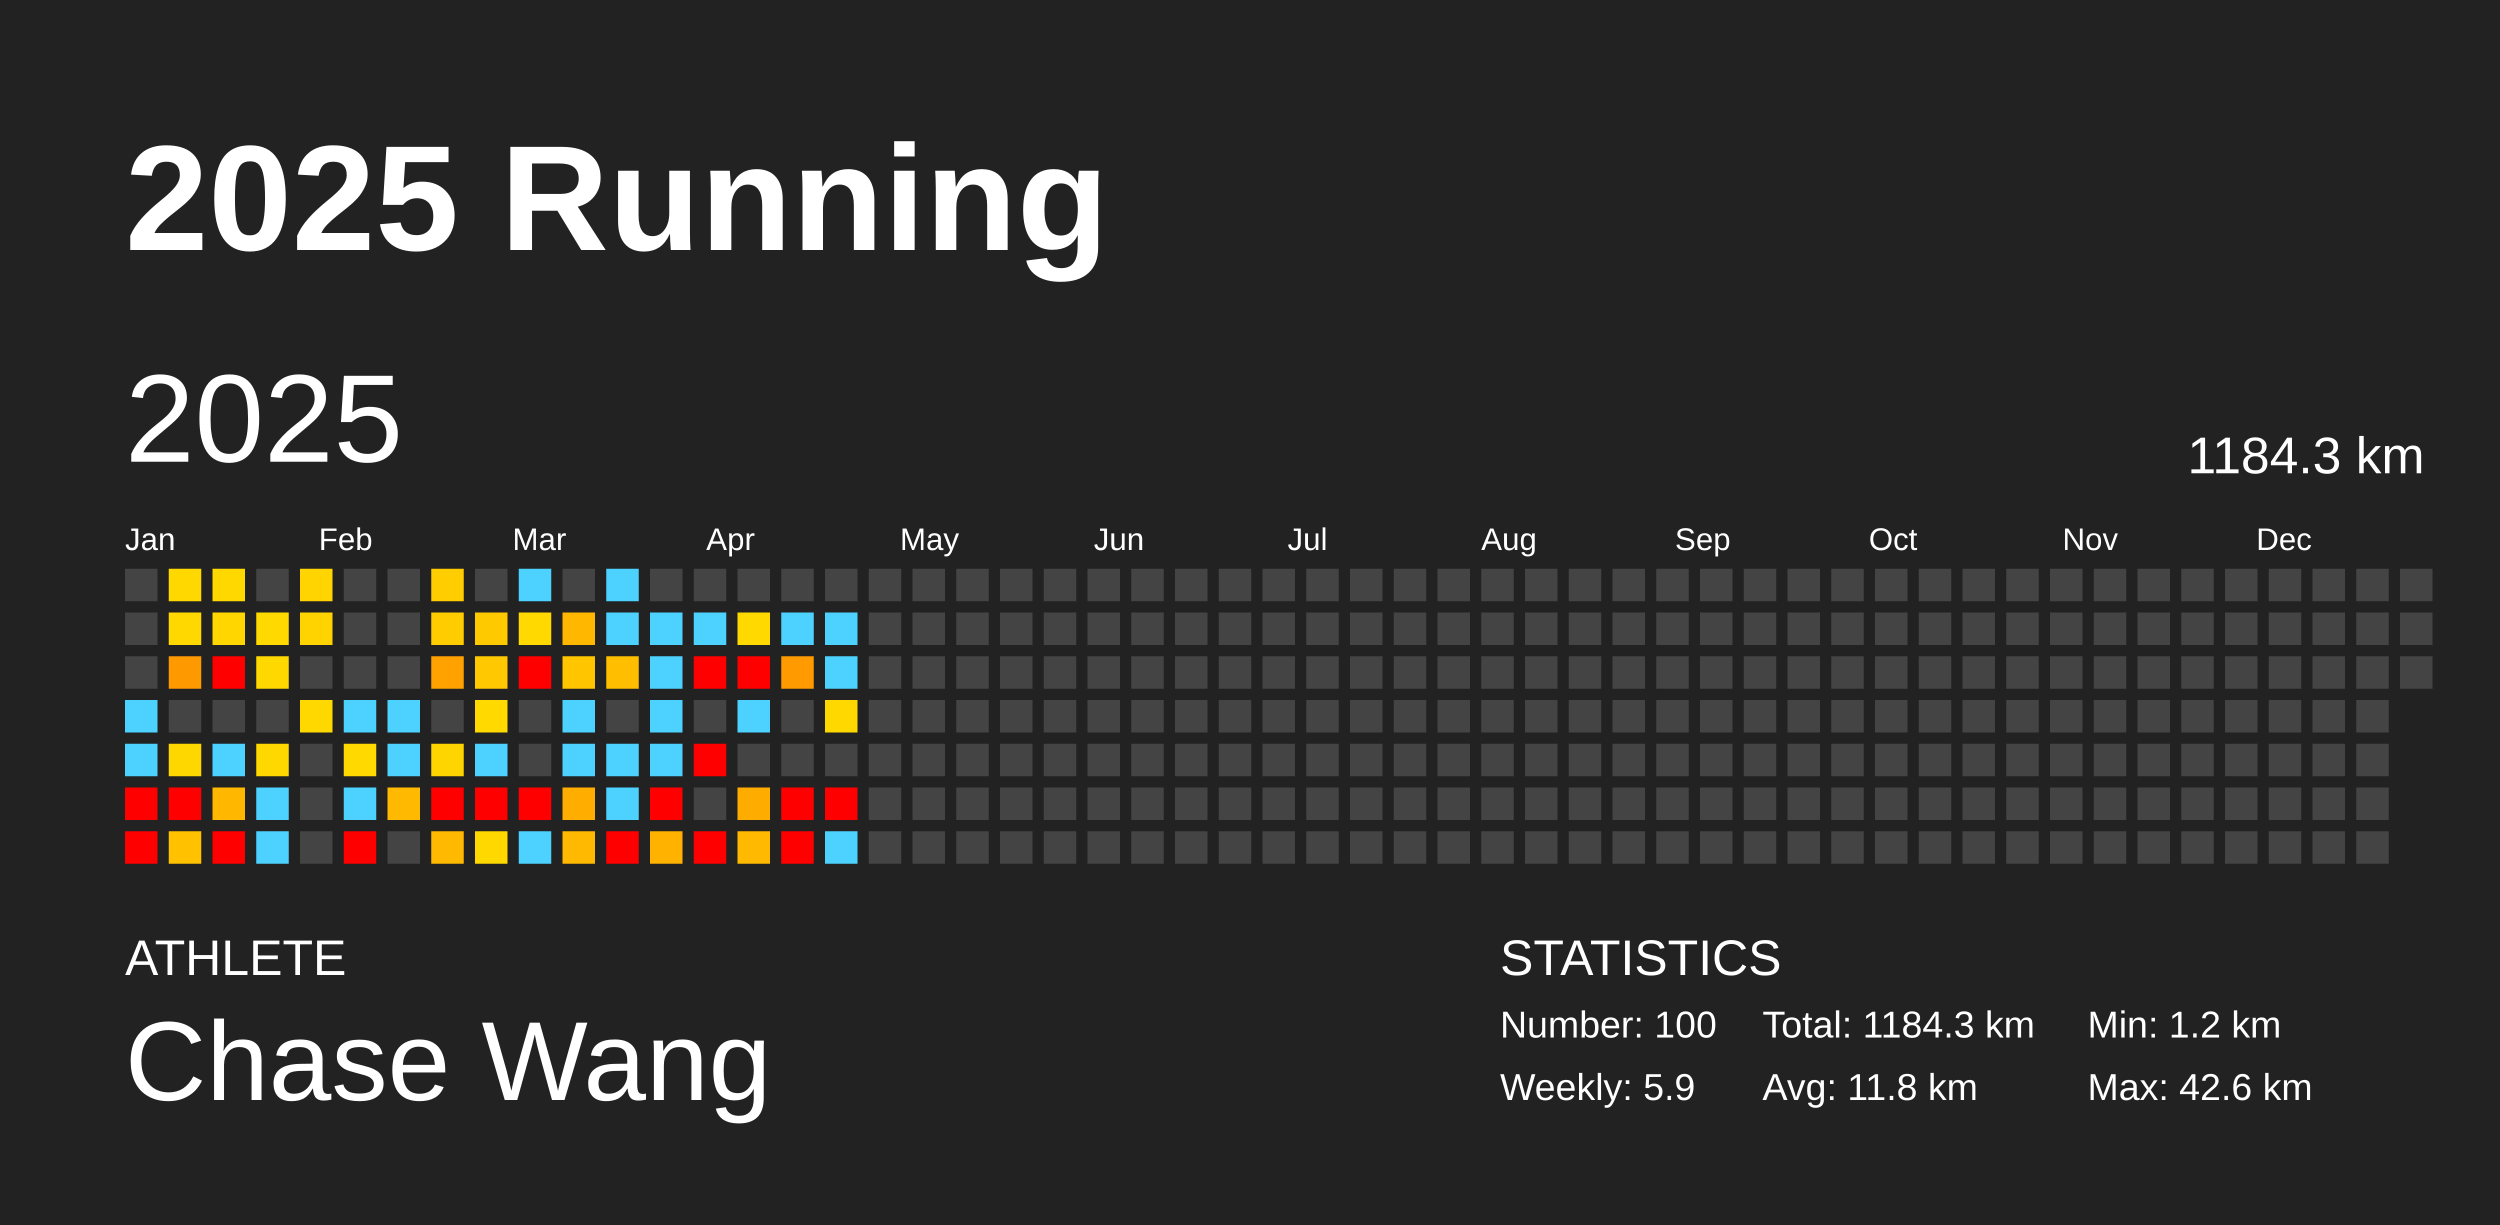
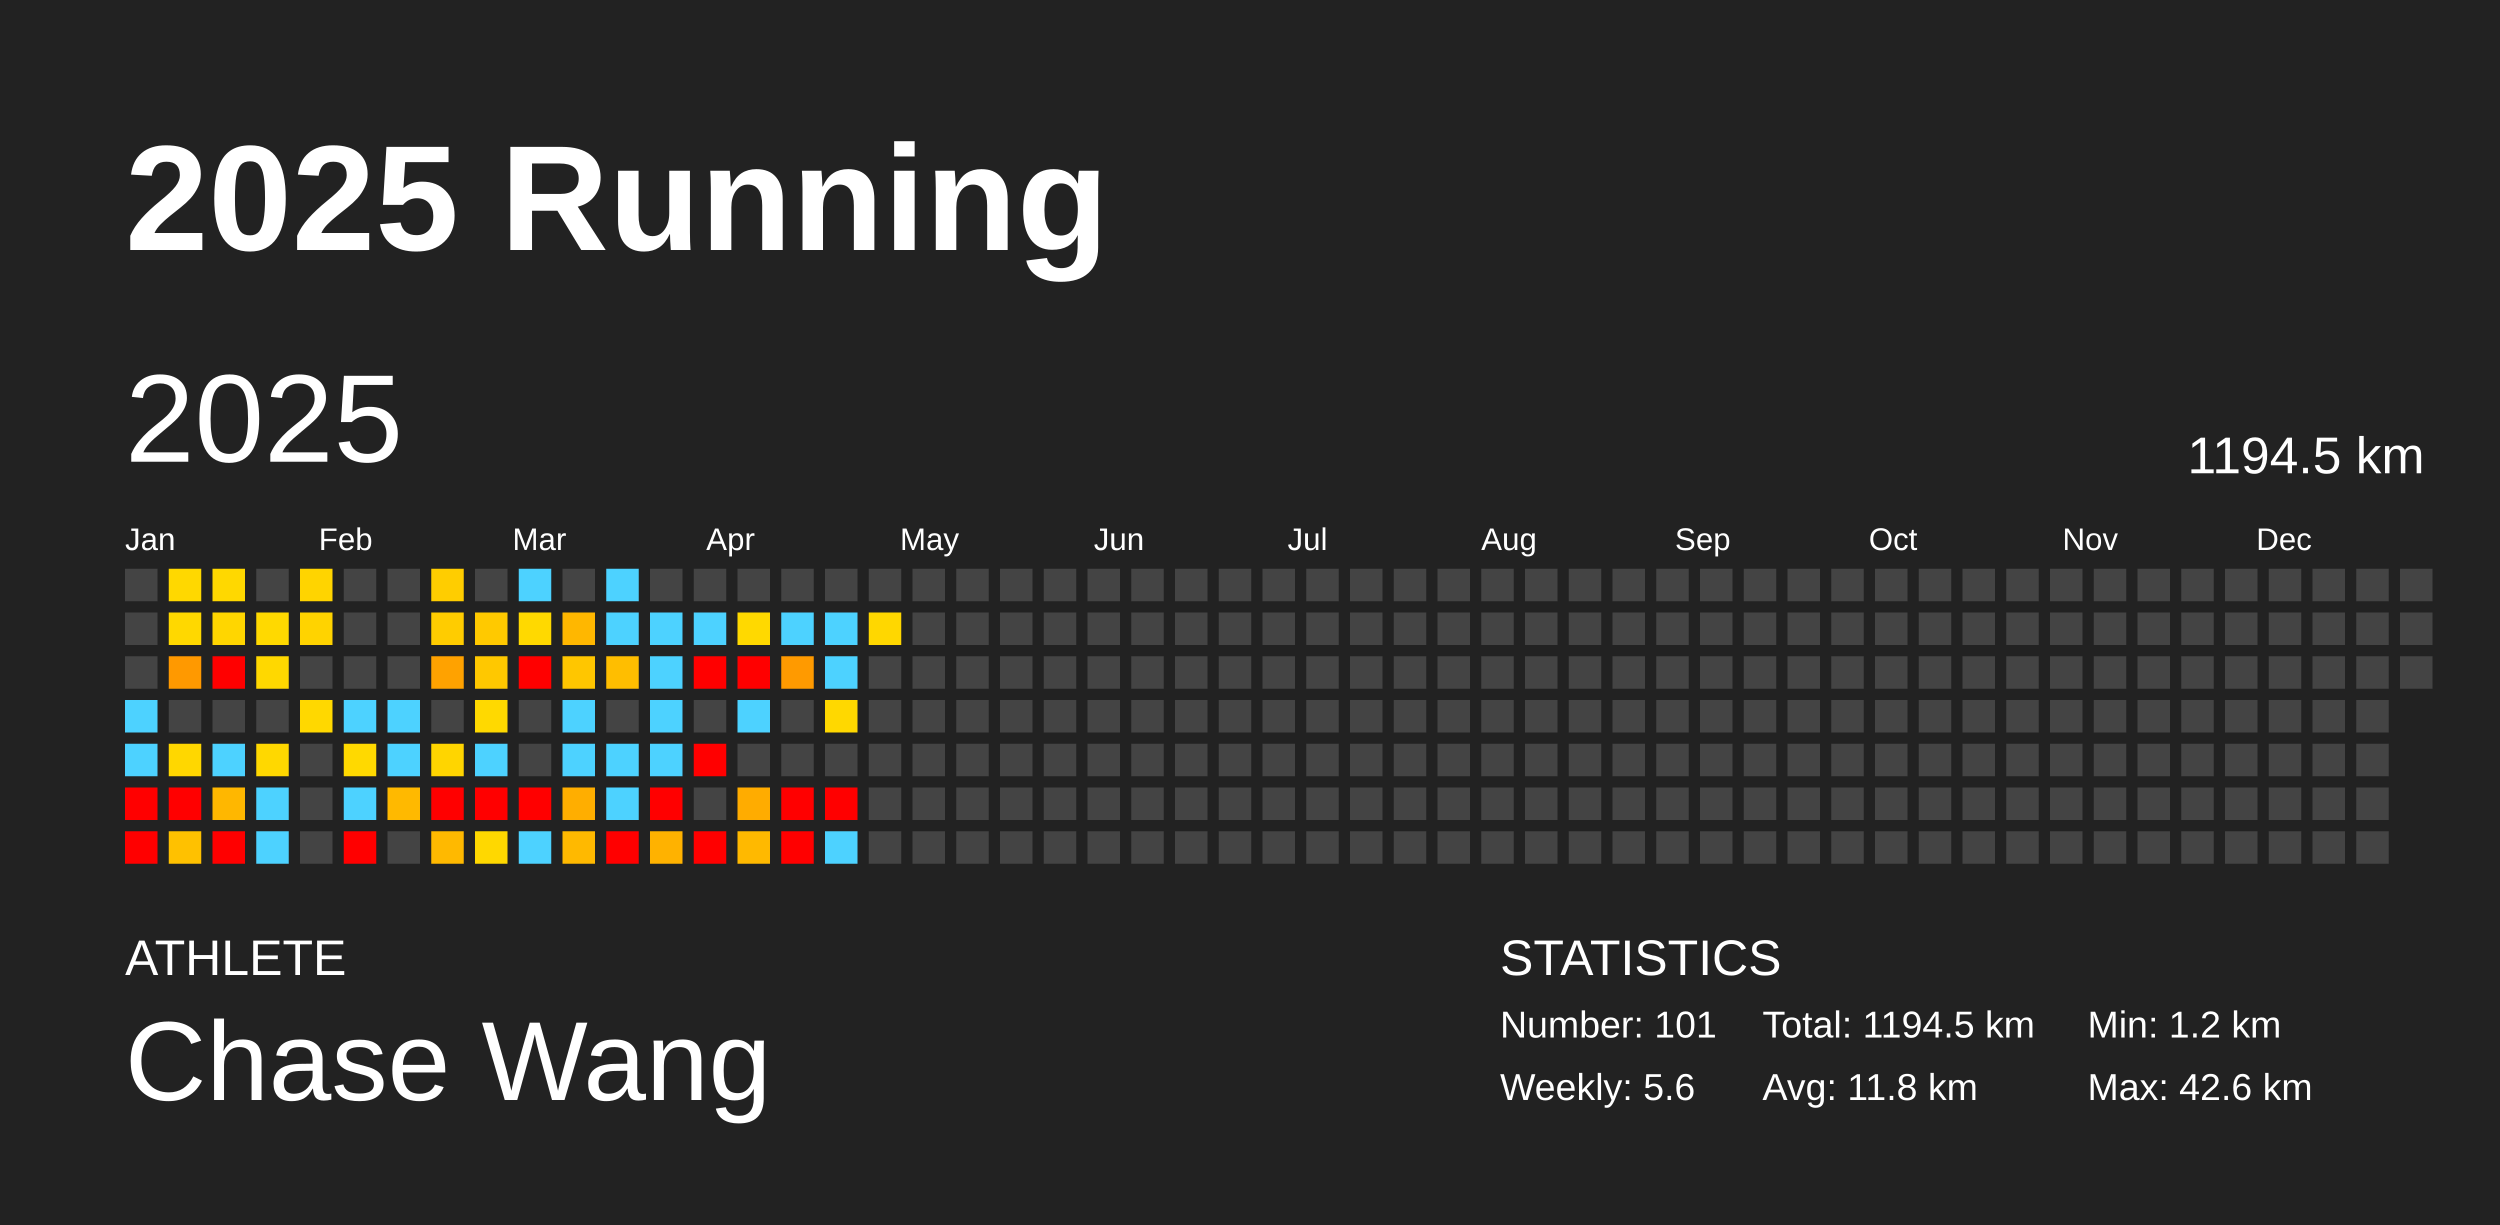
<svg xmlns="http://www.w3.org/2000/svg" baseProfile="full" height="98mm" version="1.1" viewBox="0,0,200,98" width="200mm">
  <defs />
  <rect fill="#222222" height="98" width="200" x="0" y="0" />
  <text fill="#FFFFFF" style="font-size:12px; font-family:Arial; font-weight:bold;" x="10" y="20">2025 Running</text>
  <text fill="#FFFFFF" style="font-size:4px; font-family:Arial" x="10" y="78">ATHLETE</text>
  <text fill="#FFFFFF" style="font-size:9px; font-family:Arial" x="10" y="88">Chase Wang</text>
  <text fill="#FFFFFF" style="font-size:4px; font-family:Arial" x="120" y="78">STATISTICS</text>
-   <text fill="#FFFFFF" style="font-size:3px; font-family:Arial" x="120" y="83">Number: 100</text>
-   <text fill="#FFFFFF" style="font-size:3px; font-family:Arial" x="120" y="88">Weekly: 5.9</text>
-   <text fill="#FFFFFF" style="font-size:3px; font-family:Arial" x="141" y="83">Total: 1184.3 km</text>
+   <text fill="#FFFFFF" style="font-size:3px; font-family:Arial" x="120" y="83">Number: 101</text>
+   <text fill="#FFFFFF" style="font-size:3px; font-family:Arial" x="120" y="88">Weekly: 5.6</text>
+   <text fill="#FFFFFF" style="font-size:3px; font-family:Arial" x="141" y="83">Total: 1194.5 km</text>
  <text fill="#FFFFFF" style="font-size:3px; font-family:Arial" x="141" y="88">Avg: 11.8 km</text>
  <text fill="#FFFFFF" style="font-size:3px; font-family:Arial" x="167" y="83">Min: 1.2 km</text>
  <text fill="#FFFFFF" style="font-size:3px; font-family:Arial" x="167" y="88">Max: 42.6 km</text>
  <text dominant-baseline="hanging" fill="#FFFFFF" style="font-size:10.0px; font-family:Arial;" x="10" y="30">2025</text>
-   <text dominant-baseline="hanging" fill="#FFFFFF" style="font-size:4.125px; font-family:Arial;" x="175" y="35">1184.3 km</text>
+   <text dominant-baseline="hanging" fill="#FFFFFF" style="font-size:4.125px; font-family:Arial;" x="175" y="35">1194.5 km</text>
  <text fill="#FFFFFF" style="font-size:2.5px; font-family:Arial" x="10.0" y="44">Jan</text>
  <text fill="#FFFFFF" style="font-size:2.5px; font-family:Arial" x="25.5" y="44">Feb</text>
  <text fill="#FFFFFF" style="font-size:2.5px; font-family:Arial" x="41.0" y="44">Mar</text>
  <text fill="#FFFFFF" style="font-size:2.5px; font-family:Arial" x="56.5" y="44">Apr</text>
  <text fill="#FFFFFF" style="font-size:2.5px; font-family:Arial" x="72.0" y="44">May</text>
  <text fill="#FFFFFF" style="font-size:2.5px; font-family:Arial" x="87.5" y="44">Jun</text>
  <text fill="#FFFFFF" style="font-size:2.5px; font-family:Arial" x="103.0" y="44">Jul</text>
  <text fill="#FFFFFF" style="font-size:2.5px; font-family:Arial" x="118.5" y="44">Aug</text>
  <text fill="#FFFFFF" style="font-size:2.5px; font-family:Arial" x="134.0" y="44">Sep</text>
  <text fill="#FFFFFF" style="font-size:2.5px; font-family:Arial" x="149.5" y="44">Oct</text>
  <text fill="#FFFFFF" style="font-size:2.5px; font-family:Arial" x="165.0" y="44">Nov</text>
  <text fill="#FFFFFF" style="font-size:2.5px; font-family:Arial" x="180.5" y="44">Dec</text>
  <rect fill="#444444" height="2.6" width="2.6" x="10.0" y="45.5" />
  <rect fill="#444444" height="2.6" width="2.6" x="10.0" y="49.0" />
  <rect fill="#444444" height="2.6" width="2.6" x="10.0" y="52.5" />
  <rect fill="#4dd2ff" height="2.6" width="2.6" x="10.0" y="56.0" />
  <rect fill="#4dd2ff" height="2.6" width="2.6" x="10.0" y="59.5" />
  <rect fill="red" height="2.6" width="2.6" x="10.0" y="63.0" />
  <rect fill="red" height="2.6" width="2.6" x="10.0" y="66.5" />
  <rect fill="#ffd800" height="2.6" width="2.6" x="13.5" y="45.5" />
  <rect fill="#ffd800" height="2.6" width="2.6" x="13.5" y="49.0" />
  <rect fill="#ff9900" height="2.6" width="2.6" x="13.5" y="52.5" />
  <rect fill="#444444" height="2.6" width="2.6" x="13.5" y="56.0" />
  <rect fill="#ffd700" height="2.6" width="2.6" x="13.5" y="59.5" />
  <rect fill="red" height="2.6" width="2.6" x="13.5" y="63.0" />
  <rect fill="#ffc100" height="2.6" width="2.6" x="13.5" y="66.5" />
  <rect fill="#ffd800" height="2.6" width="2.6" x="17.0" y="45.5" />
  <rect fill="#ffd600" height="2.6" width="2.6" x="17.0" y="49.0" />
  <rect fill="red" height="2.6" width="2.6" x="17.0" y="52.5" />
  <rect fill="#444444" height="2.6" width="2.6" x="17.0" y="56.0" />
  <rect fill="#4dd2ff" height="2.6" width="2.6" x="17.0" y="59.5" />
  <rect fill="#ffb700" height="2.6" width="2.6" x="17.0" y="63.0" />
  <rect fill="red" height="2.6" width="2.6" x="17.0" y="66.5" />
  <rect fill="#444444" height="2.6" width="2.6" x="20.5" y="45.5" />
  <rect fill="#ffd900" height="2.6" width="2.6" x="20.5" y="49.0" />
  <rect fill="#ffd800" height="2.6" width="2.6" x="20.5" y="52.5" />
  <rect fill="#444444" height="2.6" width="2.6" x="20.5" y="56.0" />
  <rect fill="#ffd800" height="2.6" width="2.6" x="20.5" y="59.5" />
  <rect fill="#4dd2ff" height="2.6" width="2.6" x="20.5" y="63.0" />
  <rect fill="#4dd2ff" height="2.6" width="2.6" x="20.5" y="66.5" />
  <rect fill="#ffd400" height="2.6" width="2.6" x="24.0" y="45.5" />
  <rect fill="#ffd300" height="2.6" width="2.6" x="24.0" y="49.0" />
  <rect fill="#444444" height="2.6" width="2.6" x="24.0" y="52.5" />
  <rect fill="#ffd800" height="2.6" width="2.6" x="24.0" y="56.0" />
  <rect fill="#444444" height="2.6" width="2.6" x="24.0" y="59.5" />
  <rect fill="#444444" height="2.6" width="2.6" x="24.0" y="63.0" />
  <rect fill="#444444" height="2.6" width="2.6" x="24.0" y="66.5" />
  <rect fill="#444444" height="2.6" width="2.6" x="27.5" y="45.5" />
  <rect fill="#444444" height="2.6" width="2.6" x="27.5" y="49.0" />
  <rect fill="#444444" height="2.6" width="2.6" x="27.5" y="52.5" />
  <rect fill="#4dd2ff" height="2.6" width="2.6" x="27.5" y="56.0" />
  <rect fill="#ffd900" height="2.6" width="2.6" x="27.5" y="59.5" />
  <rect fill="#4dd2ff" height="2.6" width="2.6" x="27.5" y="63.0" />
  <rect fill="red" height="2.6" width="2.6" x="27.5" y="66.5" />
  <rect fill="#444444" height="2.6" width="2.6" x="31.0" y="45.5" />
  <rect fill="#444444" height="2.6" width="2.6" x="31.0" y="49.0" />
  <rect fill="#444444" height="2.6" width="2.6" x="31.0" y="52.5" />
  <rect fill="#4dd2ff" height="2.6" width="2.6" x="31.0" y="56.0" />
  <rect fill="#4dd2ff" height="2.6" width="2.6" x="31.0" y="59.5" />
  <rect fill="#ffb900" height="2.6" width="2.6" x="31.0" y="63.0" />
  <rect fill="#444444" height="2.6" width="2.6" x="31.0" y="66.5" />
  <rect fill="#ffcd00" height="2.6" width="2.6" x="34.5" y="45.5" />
  <rect fill="#ffcc00" height="2.6" width="2.6" x="34.5" y="49.0" />
  <rect fill="#ffa200" height="2.6" width="2.6" x="34.5" y="52.5" />
  <rect fill="#444444" height="2.6" width="2.6" x="34.5" y="56.0" />
  <rect fill="#ffd500" height="2.6" width="2.6" x="34.5" y="59.5" />
  <rect fill="red" height="2.6" width="2.6" x="34.5" y="63.0" />
  <rect fill="#ffb900" height="2.6" width="2.6" x="34.5" y="66.5" />
  <rect fill="#444444" height="2.6" width="2.6" x="38.0" y="45.5" />
  <rect fill="#ffc900" height="2.6" width="2.6" x="38.0" y="49.0" />
  <rect fill="#ffc800" height="2.6" width="2.6" x="38.0" y="52.5" />
  <rect fill="#ffd900" height="2.6" width="2.6" x="38.0" y="56.0" />
  <rect fill="#4dd2ff" height="2.6" width="2.6" x="38.0" y="59.5" />
  <rect fill="red" height="2.6" width="2.6" x="38.0" y="63.0" />
  <rect fill="#ffd800" height="2.6" width="2.6" x="38.0" y="66.5" />
  <rect fill="#4dd2ff" height="2.6" width="2.6" x="41.5" y="45.5" />
  <rect fill="#ffd900" height="2.6" width="2.6" x="41.5" y="49.0" />
  <rect fill="red" height="2.6" width="2.6" x="41.5" y="52.5" />
  <rect fill="#444444" height="2.6" width="2.6" x="41.5" y="56.0" />
  <rect fill="#444444" height="2.6" width="2.6" x="41.5" y="59.5" />
  <rect fill="red" height="2.6" width="2.6" x="41.5" y="63.0" />
  <rect fill="#4dd2ff" height="2.6" width="2.6" x="41.5" y="66.5" />
  <rect fill="#444444" height="2.6" width="2.6" x="45.0" y="45.5" />
  <rect fill="#ffb700" height="2.6" width="2.6" x="45.0" y="49.0" />
  <rect fill="#ffc600" height="2.6" width="2.6" x="45.0" y="52.5" />
  <rect fill="#4dd2ff" height="2.6" width="2.6" x="45.0" y="56.0" />
  <rect fill="#4dd2ff" height="2.6" width="2.6" x="45.0" y="59.5" />
  <rect fill="#ffae00" height="2.6" width="2.6" x="45.0" y="63.0" />
  <rect fill="#ffb900" height="2.6" width="2.6" x="45.0" y="66.5" />
  <rect fill="#4dd2ff" height="2.6" width="2.6" x="48.5" y="45.5" />
  <rect fill="#4dd2ff" height="2.6" width="2.6" x="48.5" y="49.0" />
  <rect fill="#ffbe00" height="2.6" width="2.6" x="48.5" y="52.5" />
  <rect fill="#444444" height="2.6" width="2.6" x="48.5" y="56.0" />
  <rect fill="#4dd2ff" height="2.6" width="2.6" x="48.5" y="59.5" />
  <rect fill="#4dd2ff" height="2.6" width="2.6" x="48.5" y="63.0" />
  <rect fill="red" height="2.6" width="2.6" x="48.5" y="66.5" />
  <rect fill="#444444" height="2.6" width="2.6" x="52.0" y="45.5" />
  <rect fill="#4dd2ff" height="2.6" width="2.6" x="52.0" y="49.0" />
  <rect fill="#4dd2ff" height="2.6" width="2.6" x="52.0" y="52.5" />
  <rect fill="#4dd2ff" height="2.6" width="2.6" x="52.0" y="56.0" />
  <rect fill="#4dd2ff" height="2.6" width="2.6" x="52.0" y="59.5" />
  <rect fill="red" height="2.6" width="2.6" x="52.0" y="63.0" />
  <rect fill="#ffb200" height="2.6" width="2.6" x="52.0" y="66.5" />
  <rect fill="#444444" height="2.6" width="2.6" x="55.5" y="45.5" />
  <rect fill="#4dd2ff" height="2.6" width="2.6" x="55.5" y="49.0" />
  <rect fill="red" height="2.6" width="2.6" x="55.5" y="52.5" />
  <rect fill="#444444" height="2.6" width="2.6" x="55.5" y="56.0" />
  <rect fill="red" height="2.6" width="2.6" x="55.5" y="59.5" />
  <rect fill="#444444" height="2.6" width="2.6" x="55.5" y="63.0" />
  <rect fill="red" height="2.6" width="2.6" x="55.5" y="66.5" />
  <rect fill="#444444" height="2.6" width="2.6" x="59.0" y="45.5" />
  <rect fill="#ffd900" height="2.6" width="2.6" x="59.0" y="49.0" />
  <rect fill="red" height="2.6" width="2.6" x="59.0" y="52.5" />
  <rect fill="#4dd2ff" height="2.6" width="2.6" x="59.0" y="56.0" />
  <rect fill="#444444" height="2.6" width="2.6" x="59.0" y="59.5" />
  <rect fill="#ffac00" height="2.6" width="2.6" x="59.0" y="63.0" />
  <rect fill="#ffb900" height="2.6" width="2.6" x="59.0" y="66.5" />
  <rect fill="#444444" height="2.6" width="2.6" x="62.5" y="45.5" />
  <rect fill="#4dd2ff" height="2.6" width="2.6" x="62.5" y="49.0" />
  <rect fill="#ff9a00" height="2.6" width="2.6" x="62.5" y="52.5" />
  <rect fill="#444444" height="2.6" width="2.6" x="62.5" y="56.0" />
  <rect fill="#444444" height="2.6" width="2.6" x="62.5" y="59.5" />
  <rect fill="red" height="2.6" width="2.6" x="62.5" y="63.0" />
  <rect fill="red" height="2.6" width="2.6" x="62.5" y="66.5" />
  <rect fill="#444444" height="2.6" width="2.6" x="66.0" y="45.5" />
  <rect fill="#4dd2ff" height="2.6" width="2.6" x="66.0" y="49.0" />
  <rect fill="#4dd2ff" height="2.6" width="2.6" x="66.0" y="52.5" />
  <rect fill="#ffd800" height="2.6" width="2.6" x="66.0" y="56.0" />
  <rect fill="#444444" height="2.6" width="2.6" x="66.0" y="59.5" />
  <rect fill="red" height="2.6" width="2.6" x="66.0" y="63.0" />
  <rect fill="#4dd2ff" height="2.6" width="2.6" x="66.0" y="66.5" />
  <rect fill="#444444" height="2.6" width="2.6" x="69.5" y="45.5" />
-   <rect fill="#444444" height="2.6" width="2.6" x="69.5" y="49.0" />
+   <rect fill="#ffd700" height="2.6" width="2.6" x="69.5" y="49.0" />
  <rect fill="#444444" height="2.6" width="2.6" x="69.5" y="52.5" />
  <rect fill="#444444" height="2.6" width="2.6" x="69.5" y="56.0" />
  <rect fill="#444444" height="2.6" width="2.6" x="69.5" y="59.5" />
  <rect fill="#444444" height="2.6" width="2.6" x="69.5" y="63.0" />
  <rect fill="#444444" height="2.6" width="2.6" x="69.5" y="66.5" />
  <rect fill="#444444" height="2.6" width="2.6" x="73.0" y="45.5" />
  <rect fill="#444444" height="2.6" width="2.6" x="73.0" y="49.0" />
  <rect fill="#444444" height="2.6" width="2.6" x="73.0" y="52.5" />
  <rect fill="#444444" height="2.6" width="2.6" x="73.0" y="56.0" />
  <rect fill="#444444" height="2.6" width="2.6" x="73.0" y="59.5" />
  <rect fill="#444444" height="2.6" width="2.6" x="73.0" y="63.0" />
  <rect fill="#444444" height="2.6" width="2.6" x="73.0" y="66.5" />
  <rect fill="#444444" height="2.6" width="2.6" x="76.5" y="45.5" />
  <rect fill="#444444" height="2.6" width="2.6" x="76.5" y="49.0" />
  <rect fill="#444444" height="2.6" width="2.6" x="76.5" y="52.5" />
  <rect fill="#444444" height="2.6" width="2.6" x="76.5" y="56.0" />
  <rect fill="#444444" height="2.6" width="2.6" x="76.5" y="59.5" />
  <rect fill="#444444" height="2.6" width="2.6" x="76.5" y="63.0" />
  <rect fill="#444444" height="2.6" width="2.6" x="76.5" y="66.5" />
  <rect fill="#444444" height="2.6" width="2.6" x="80.0" y="45.5" />
  <rect fill="#444444" height="2.6" width="2.6" x="80.0" y="49.0" />
  <rect fill="#444444" height="2.6" width="2.6" x="80.0" y="52.5" />
  <rect fill="#444444" height="2.6" width="2.6" x="80.0" y="56.0" />
  <rect fill="#444444" height="2.6" width="2.6" x="80.0" y="59.5" />
  <rect fill="#444444" height="2.6" width="2.6" x="80.0" y="63.0" />
  <rect fill="#444444" height="2.6" width="2.6" x="80.0" y="66.5" />
  <rect fill="#444444" height="2.6" width="2.6" x="83.5" y="45.5" />
  <rect fill="#444444" height="2.6" width="2.6" x="83.5" y="49.0" />
  <rect fill="#444444" height="2.6" width="2.6" x="83.5" y="52.5" />
  <rect fill="#444444" height="2.6" width="2.6" x="83.5" y="56.0" />
  <rect fill="#444444" height="2.6" width="2.6" x="83.5" y="59.5" />
  <rect fill="#444444" height="2.6" width="2.6" x="83.5" y="63.0" />
  <rect fill="#444444" height="2.6" width="2.6" x="83.5" y="66.5" />
  <rect fill="#444444" height="2.6" width="2.6" x="87.0" y="45.5" />
  <rect fill="#444444" height="2.6" width="2.6" x="87.0" y="49.0" />
  <rect fill="#444444" height="2.6" width="2.6" x="87.0" y="52.5" />
  <rect fill="#444444" height="2.6" width="2.6" x="87.0" y="56.0" />
  <rect fill="#444444" height="2.6" width="2.6" x="87.0" y="59.5" />
  <rect fill="#444444" height="2.6" width="2.6" x="87.0" y="63.0" />
  <rect fill="#444444" height="2.6" width="2.6" x="87.0" y="66.5" />
  <rect fill="#444444" height="2.6" width="2.6" x="90.5" y="45.5" />
  <rect fill="#444444" height="2.6" width="2.6" x="90.5" y="49.0" />
  <rect fill="#444444" height="2.6" width="2.6" x="90.5" y="52.5" />
  <rect fill="#444444" height="2.6" width="2.6" x="90.5" y="56.0" />
  <rect fill="#444444" height="2.6" width="2.6" x="90.5" y="59.5" />
  <rect fill="#444444" height="2.6" width="2.6" x="90.5" y="63.0" />
  <rect fill="#444444" height="2.6" width="2.6" x="90.5" y="66.5" />
  <rect fill="#444444" height="2.6" width="2.6" x="94.0" y="45.5" />
  <rect fill="#444444" height="2.6" width="2.6" x="94.0" y="49.0" />
  <rect fill="#444444" height="2.6" width="2.6" x="94.0" y="52.5" />
  <rect fill="#444444" height="2.6" width="2.6" x="94.0" y="56.0" />
  <rect fill="#444444" height="2.6" width="2.6" x="94.0" y="59.5" />
  <rect fill="#444444" height="2.6" width="2.6" x="94.0" y="63.0" />
  <rect fill="#444444" height="2.6" width="2.6" x="94.0" y="66.5" />
  <rect fill="#444444" height="2.6" width="2.6" x="97.5" y="45.5" />
  <rect fill="#444444" height="2.6" width="2.6" x="97.5" y="49.0" />
  <rect fill="#444444" height="2.6" width="2.6" x="97.5" y="52.5" />
  <rect fill="#444444" height="2.6" width="2.6" x="97.5" y="56.0" />
  <rect fill="#444444" height="2.6" width="2.6" x="97.5" y="59.5" />
  <rect fill="#444444" height="2.6" width="2.6" x="97.5" y="63.0" />
  <rect fill="#444444" height="2.6" width="2.6" x="97.5" y="66.5" />
  <rect fill="#444444" height="2.6" width="2.6" x="101.0" y="45.5" />
  <rect fill="#444444" height="2.6" width="2.6" x="101.0" y="49.0" />
  <rect fill="#444444" height="2.6" width="2.6" x="101.0" y="52.5" />
  <rect fill="#444444" height="2.6" width="2.6" x="101.0" y="56.0" />
  <rect fill="#444444" height="2.6" width="2.6" x="101.0" y="59.5" />
  <rect fill="#444444" height="2.6" width="2.6" x="101.0" y="63.0" />
  <rect fill="#444444" height="2.6" width="2.6" x="101.0" y="66.5" />
  <rect fill="#444444" height="2.6" width="2.6" x="104.5" y="45.5" />
  <rect fill="#444444" height="2.6" width="2.6" x="104.5" y="49.0" />
  <rect fill="#444444" height="2.6" width="2.6" x="104.5" y="52.5" />
  <rect fill="#444444" height="2.6" width="2.6" x="104.5" y="56.0" />
  <rect fill="#444444" height="2.6" width="2.6" x="104.5" y="59.5" />
  <rect fill="#444444" height="2.6" width="2.6" x="104.5" y="63.0" />
  <rect fill="#444444" height="2.6" width="2.6" x="104.5" y="66.5" />
  <rect fill="#444444" height="2.6" width="2.6" x="108.0" y="45.5" />
  <rect fill="#444444" height="2.6" width="2.6" x="108.0" y="49.0" />
  <rect fill="#444444" height="2.6" width="2.6" x="108.0" y="52.5" />
  <rect fill="#444444" height="2.6" width="2.6" x="108.0" y="56.0" />
  <rect fill="#444444" height="2.6" width="2.6" x="108.0" y="59.5" />
  <rect fill="#444444" height="2.6" width="2.6" x="108.0" y="63.0" />
  <rect fill="#444444" height="2.6" width="2.6" x="108.0" y="66.5" />
  <rect fill="#444444" height="2.6" width="2.6" x="111.5" y="45.5" />
  <rect fill="#444444" height="2.6" width="2.6" x="111.5" y="49.0" />
  <rect fill="#444444" height="2.6" width="2.6" x="111.5" y="52.5" />
  <rect fill="#444444" height="2.6" width="2.6" x="111.5" y="56.0" />
  <rect fill="#444444" height="2.6" width="2.6" x="111.5" y="59.5" />
  <rect fill="#444444" height="2.6" width="2.6" x="111.5" y="63.0" />
  <rect fill="#444444" height="2.6" width="2.6" x="111.5" y="66.5" />
  <rect fill="#444444" height="2.6" width="2.6" x="115.0" y="45.5" />
  <rect fill="#444444" height="2.6" width="2.6" x="115.0" y="49.0" />
  <rect fill="#444444" height="2.6" width="2.6" x="115.0" y="52.5" />
  <rect fill="#444444" height="2.6" width="2.6" x="115.0" y="56.0" />
  <rect fill="#444444" height="2.6" width="2.6" x="115.0" y="59.5" />
  <rect fill="#444444" height="2.6" width="2.6" x="115.0" y="63.0" />
  <rect fill="#444444" height="2.6" width="2.6" x="115.0" y="66.5" />
  <rect fill="#444444" height="2.6" width="2.6" x="118.5" y="45.5" />
  <rect fill="#444444" height="2.6" width="2.6" x="118.5" y="49.0" />
  <rect fill="#444444" height="2.6" width="2.6" x="118.5" y="52.5" />
  <rect fill="#444444" height="2.6" width="2.6" x="118.5" y="56.0" />
  <rect fill="#444444" height="2.6" width="2.6" x="118.5" y="59.5" />
  <rect fill="#444444" height="2.6" width="2.6" x="118.5" y="63.0" />
  <rect fill="#444444" height="2.6" width="2.6" x="118.5" y="66.5" />
  <rect fill="#444444" height="2.6" width="2.6" x="122.0" y="45.5" />
  <rect fill="#444444" height="2.6" width="2.6" x="122.0" y="49.0" />
  <rect fill="#444444" height="2.6" width="2.6" x="122.0" y="52.5" />
  <rect fill="#444444" height="2.6" width="2.6" x="122.0" y="56.0" />
  <rect fill="#444444" height="2.6" width="2.6" x="122.0" y="59.5" />
  <rect fill="#444444" height="2.6" width="2.6" x="122.0" y="63.0" />
  <rect fill="#444444" height="2.6" width="2.6" x="122.0" y="66.5" />
  <rect fill="#444444" height="2.6" width="2.6" x="125.5" y="45.5" />
  <rect fill="#444444" height="2.6" width="2.6" x="125.5" y="49.0" />
  <rect fill="#444444" height="2.6" width="2.6" x="125.5" y="52.5" />
  <rect fill="#444444" height="2.6" width="2.6" x="125.5" y="56.0" />
  <rect fill="#444444" height="2.6" width="2.6" x="125.5" y="59.5" />
  <rect fill="#444444" height="2.6" width="2.6" x="125.5" y="63.0" />
  <rect fill="#444444" height="2.6" width="2.6" x="125.5" y="66.5" />
  <rect fill="#444444" height="2.6" width="2.6" x="129.0" y="45.5" />
  <rect fill="#444444" height="2.6" width="2.6" x="129.0" y="49.0" />
  <rect fill="#444444" height="2.6" width="2.6" x="129.0" y="52.5" />
  <rect fill="#444444" height="2.6" width="2.6" x="129.0" y="56.0" />
  <rect fill="#444444" height="2.6" width="2.6" x="129.0" y="59.5" />
  <rect fill="#444444" height="2.6" width="2.6" x="129.0" y="63.0" />
  <rect fill="#444444" height="2.6" width="2.6" x="129.0" y="66.5" />
  <rect fill="#444444" height="2.6" width="2.6" x="132.5" y="45.5" />
  <rect fill="#444444" height="2.6" width="2.6" x="132.5" y="49.0" />
  <rect fill="#444444" height="2.6" width="2.6" x="132.5" y="52.5" />
  <rect fill="#444444" height="2.6" width="2.6" x="132.5" y="56.0" />
  <rect fill="#444444" height="2.6" width="2.6" x="132.5" y="59.5" />
  <rect fill="#444444" height="2.6" width="2.6" x="132.5" y="63.0" />
  <rect fill="#444444" height="2.6" width="2.6" x="132.5" y="66.5" />
  <rect fill="#444444" height="2.6" width="2.6" x="136.0" y="45.5" />
  <rect fill="#444444" height="2.6" width="2.6" x="136.0" y="49.0" />
  <rect fill="#444444" height="2.6" width="2.6" x="136.0" y="52.5" />
  <rect fill="#444444" height="2.6" width="2.6" x="136.0" y="56.0" />
  <rect fill="#444444" height="2.6" width="2.6" x="136.0" y="59.5" />
  <rect fill="#444444" height="2.6" width="2.6" x="136.0" y="63.0" />
  <rect fill="#444444" height="2.6" width="2.6" x="136.0" y="66.5" />
  <rect fill="#444444" height="2.6" width="2.6" x="139.5" y="45.5" />
  <rect fill="#444444" height="2.6" width="2.6" x="139.5" y="49.0" />
  <rect fill="#444444" height="2.6" width="2.6" x="139.5" y="52.5" />
  <rect fill="#444444" height="2.6" width="2.6" x="139.5" y="56.0" />
  <rect fill="#444444" height="2.6" width="2.6" x="139.5" y="59.5" />
  <rect fill="#444444" height="2.6" width="2.6" x="139.5" y="63.0" />
  <rect fill="#444444" height="2.6" width="2.6" x="139.5" y="66.5" />
  <rect fill="#444444" height="2.6" width="2.6" x="143.0" y="45.5" />
  <rect fill="#444444" height="2.6" width="2.6" x="143.0" y="49.0" />
  <rect fill="#444444" height="2.6" width="2.6" x="143.0" y="52.5" />
  <rect fill="#444444" height="2.6" width="2.6" x="143.0" y="56.0" />
  <rect fill="#444444" height="2.6" width="2.6" x="143.0" y="59.5" />
  <rect fill="#444444" height="2.6" width="2.6" x="143.0" y="63.0" />
  <rect fill="#444444" height="2.6" width="2.6" x="143.0" y="66.5" />
  <rect fill="#444444" height="2.6" width="2.6" x="146.5" y="45.5" />
  <rect fill="#444444" height="2.6" width="2.6" x="146.5" y="49.0" />
  <rect fill="#444444" height="2.6" width="2.6" x="146.5" y="52.5" />
  <rect fill="#444444" height="2.6" width="2.6" x="146.5" y="56.0" />
  <rect fill="#444444" height="2.6" width="2.6" x="146.5" y="59.5" />
  <rect fill="#444444" height="2.6" width="2.6" x="146.5" y="63.0" />
  <rect fill="#444444" height="2.6" width="2.6" x="146.5" y="66.5" />
  <rect fill="#444444" height="2.6" width="2.6" x="150.0" y="45.5" />
  <rect fill="#444444" height="2.6" width="2.6" x="150.0" y="49.0" />
  <rect fill="#444444" height="2.6" width="2.6" x="150.0" y="52.5" />
  <rect fill="#444444" height="2.6" width="2.6" x="150.0" y="56.0" />
  <rect fill="#444444" height="2.6" width="2.6" x="150.0" y="59.5" />
  <rect fill="#444444" height="2.6" width="2.6" x="150.0" y="63.0" />
  <rect fill="#444444" height="2.6" width="2.6" x="150.0" y="66.5" />
  <rect fill="#444444" height="2.6" width="2.6" x="153.5" y="45.5" />
  <rect fill="#444444" height="2.6" width="2.6" x="153.5" y="49.0" />
  <rect fill="#444444" height="2.6" width="2.6" x="153.5" y="52.5" />
  <rect fill="#444444" height="2.6" width="2.6" x="153.5" y="56.0" />
  <rect fill="#444444" height="2.6" width="2.6" x="153.5" y="59.5" />
  <rect fill="#444444" height="2.6" width="2.6" x="153.5" y="63.0" />
  <rect fill="#444444" height="2.6" width="2.6" x="153.5" y="66.5" />
  <rect fill="#444444" height="2.6" width="2.6" x="157.0" y="45.5" />
  <rect fill="#444444" height="2.6" width="2.6" x="157.0" y="49.0" />
  <rect fill="#444444" height="2.6" width="2.6" x="157.0" y="52.5" />
  <rect fill="#444444" height="2.6" width="2.6" x="157.0" y="56.0" />
  <rect fill="#444444" height="2.6" width="2.6" x="157.0" y="59.5" />
  <rect fill="#444444" height="2.6" width="2.6" x="157.0" y="63.0" />
  <rect fill="#444444" height="2.6" width="2.6" x="157.0" y="66.5" />
  <rect fill="#444444" height="2.6" width="2.6" x="160.5" y="45.5" />
  <rect fill="#444444" height="2.6" width="2.6" x="160.5" y="49.0" />
  <rect fill="#444444" height="2.6" width="2.6" x="160.5" y="52.5" />
  <rect fill="#444444" height="2.6" width="2.6" x="160.5" y="56.0" />
  <rect fill="#444444" height="2.6" width="2.6" x="160.5" y="59.5" />
  <rect fill="#444444" height="2.6" width="2.6" x="160.5" y="63.0" />
  <rect fill="#444444" height="2.6" width="2.6" x="160.5" y="66.5" />
  <rect fill="#444444" height="2.6" width="2.6" x="164.0" y="45.5" />
  <rect fill="#444444" height="2.6" width="2.6" x="164.0" y="49.0" />
  <rect fill="#444444" height="2.6" width="2.6" x="164.0" y="52.5" />
  <rect fill="#444444" height="2.6" width="2.6" x="164.0" y="56.0" />
  <rect fill="#444444" height="2.6" width="2.6" x="164.0" y="59.5" />
  <rect fill="#444444" height="2.6" width="2.6" x="164.0" y="63.0" />
  <rect fill="#444444" height="2.6" width="2.6" x="164.0" y="66.5" />
  <rect fill="#444444" height="2.6" width="2.6" x="167.5" y="45.5" />
  <rect fill="#444444" height="2.6" width="2.6" x="167.5" y="49.0" />
  <rect fill="#444444" height="2.6" width="2.6" x="167.5" y="52.5" />
  <rect fill="#444444" height="2.6" width="2.6" x="167.5" y="56.0" />
  <rect fill="#444444" height="2.6" width="2.6" x="167.5" y="59.5" />
  <rect fill="#444444" height="2.6" width="2.6" x="167.5" y="63.0" />
  <rect fill="#444444" height="2.6" width="2.6" x="167.5" y="66.5" />
  <rect fill="#444444" height="2.6" width="2.6" x="171.0" y="45.5" />
  <rect fill="#444444" height="2.6" width="2.6" x="171.0" y="49.0" />
  <rect fill="#444444" height="2.6" width="2.6" x="171.0" y="52.5" />
  <rect fill="#444444" height="2.6" width="2.6" x="171.0" y="56.0" />
  <rect fill="#444444" height="2.6" width="2.6" x="171.0" y="59.5" />
  <rect fill="#444444" height="2.6" width="2.6" x="171.0" y="63.0" />
  <rect fill="#444444" height="2.6" width="2.6" x="171.0" y="66.5" />
  <rect fill="#444444" height="2.6" width="2.6" x="174.5" y="45.5" />
  <rect fill="#444444" height="2.6" width="2.6" x="174.5" y="49.0" />
  <rect fill="#444444" height="2.6" width="2.6" x="174.5" y="52.5" />
  <rect fill="#444444" height="2.6" width="2.6" x="174.5" y="56.0" />
  <rect fill="#444444" height="2.6" width="2.6" x="174.5" y="59.5" />
  <rect fill="#444444" height="2.6" width="2.6" x="174.5" y="63.0" />
  <rect fill="#444444" height="2.6" width="2.6" x="174.5" y="66.5" />
  <rect fill="#444444" height="2.6" width="2.6" x="178.0" y="45.5" />
  <rect fill="#444444" height="2.6" width="2.6" x="178.0" y="49.0" />
  <rect fill="#444444" height="2.6" width="2.6" x="178.0" y="52.5" />
  <rect fill="#444444" height="2.6" width="2.6" x="178.0" y="56.0" />
  <rect fill="#444444" height="2.6" width="2.6" x="178.0" y="59.5" />
  <rect fill="#444444" height="2.6" width="2.6" x="178.0" y="63.0" />
  <rect fill="#444444" height="2.6" width="2.6" x="178.0" y="66.5" />
  <rect fill="#444444" height="2.6" width="2.6" x="181.5" y="45.5" />
  <rect fill="#444444" height="2.6" width="2.6" x="181.5" y="49.0" />
  <rect fill="#444444" height="2.6" width="2.6" x="181.5" y="52.5" />
  <rect fill="#444444" height="2.6" width="2.6" x="181.5" y="56.0" />
  <rect fill="#444444" height="2.6" width="2.6" x="181.5" y="59.5" />
  <rect fill="#444444" height="2.6" width="2.6" x="181.5" y="63.0" />
  <rect fill="#444444" height="2.6" width="2.6" x="181.5" y="66.5" />
  <rect fill="#444444" height="2.6" width="2.6" x="185.0" y="45.5" />
  <rect fill="#444444" height="2.6" width="2.6" x="185.0" y="49.0" />
  <rect fill="#444444" height="2.6" width="2.6" x="185.0" y="52.5" />
  <rect fill="#444444" height="2.6" width="2.6" x="185.0" y="56.0" />
  <rect fill="#444444" height="2.6" width="2.6" x="185.0" y="59.5" />
  <rect fill="#444444" height="2.6" width="2.6" x="185.0" y="63.0" />
  <rect fill="#444444" height="2.6" width="2.6" x="185.0" y="66.5" />
  <rect fill="#444444" height="2.6" width="2.6" x="188.5" y="45.5" />
  <rect fill="#444444" height="2.6" width="2.6" x="188.5" y="49.0" />
  <rect fill="#444444" height="2.6" width="2.6" x="188.5" y="52.5" />
  <rect fill="#444444" height="2.6" width="2.6" x="188.5" y="56.0" />
  <rect fill="#444444" height="2.6" width="2.6" x="188.5" y="59.5" />
  <rect fill="#444444" height="2.6" width="2.6" x="188.5" y="63.0" />
  <rect fill="#444444" height="2.6" width="2.6" x="188.5" y="66.5" />
  <rect fill="#444444" height="2.6" width="2.6" x="192.0" y="45.5" />
  <rect fill="#444444" height="2.6" width="2.6" x="192.0" y="49.0" />
  <rect fill="#444444" height="2.6" width="2.6" x="192.0" y="52.5" />
</svg>
